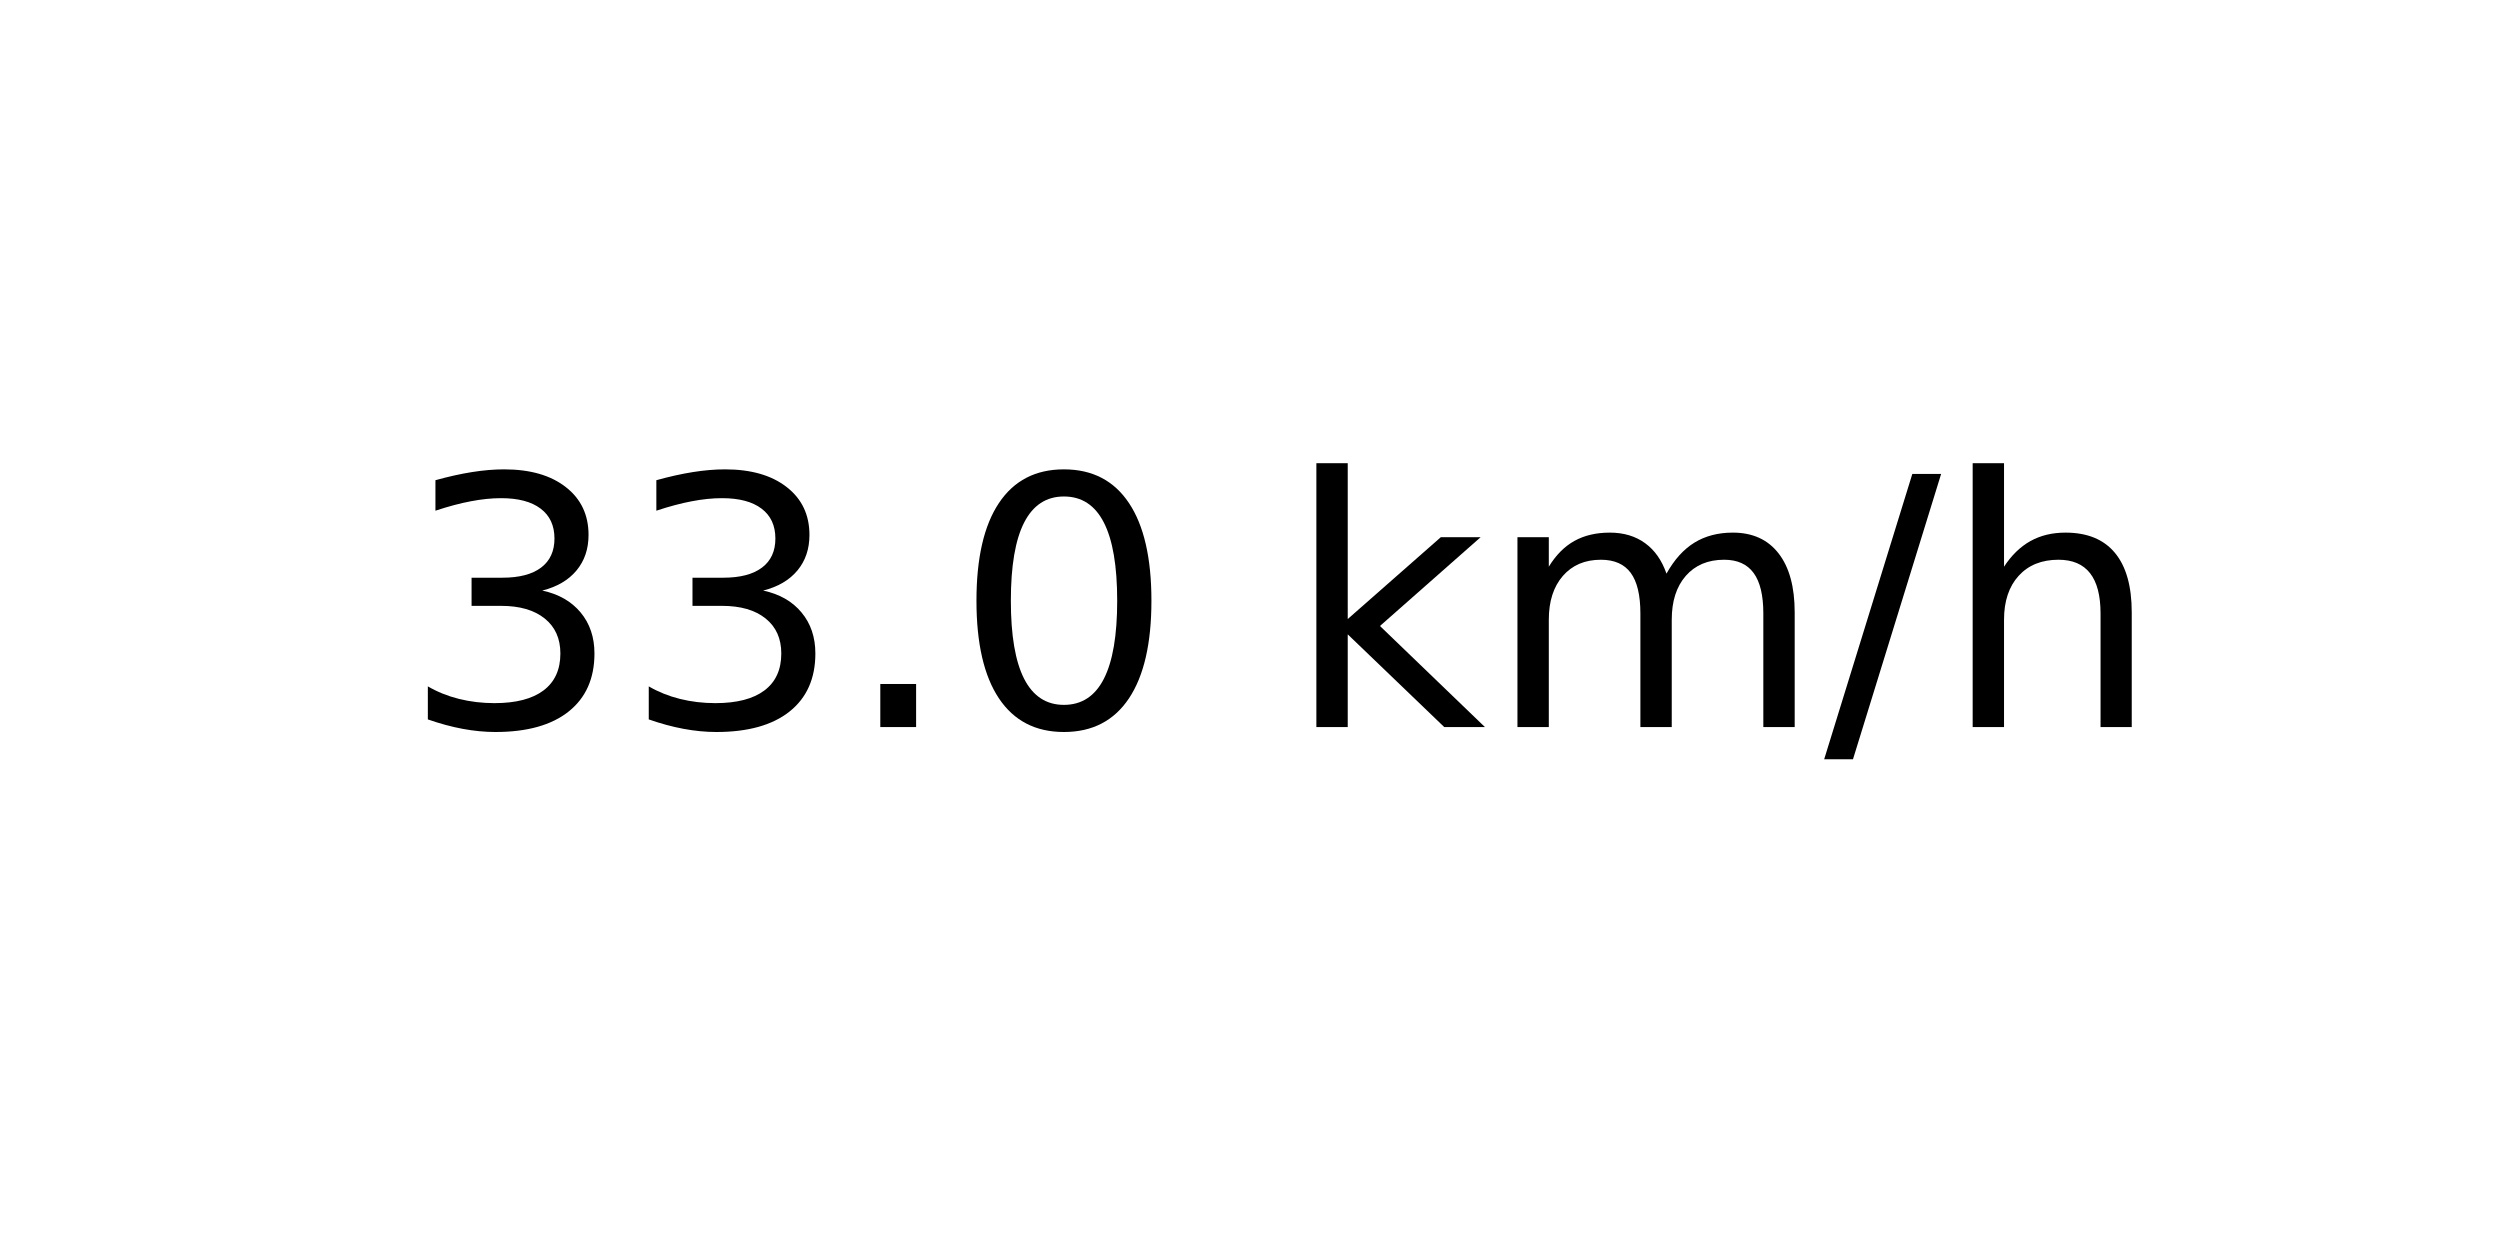
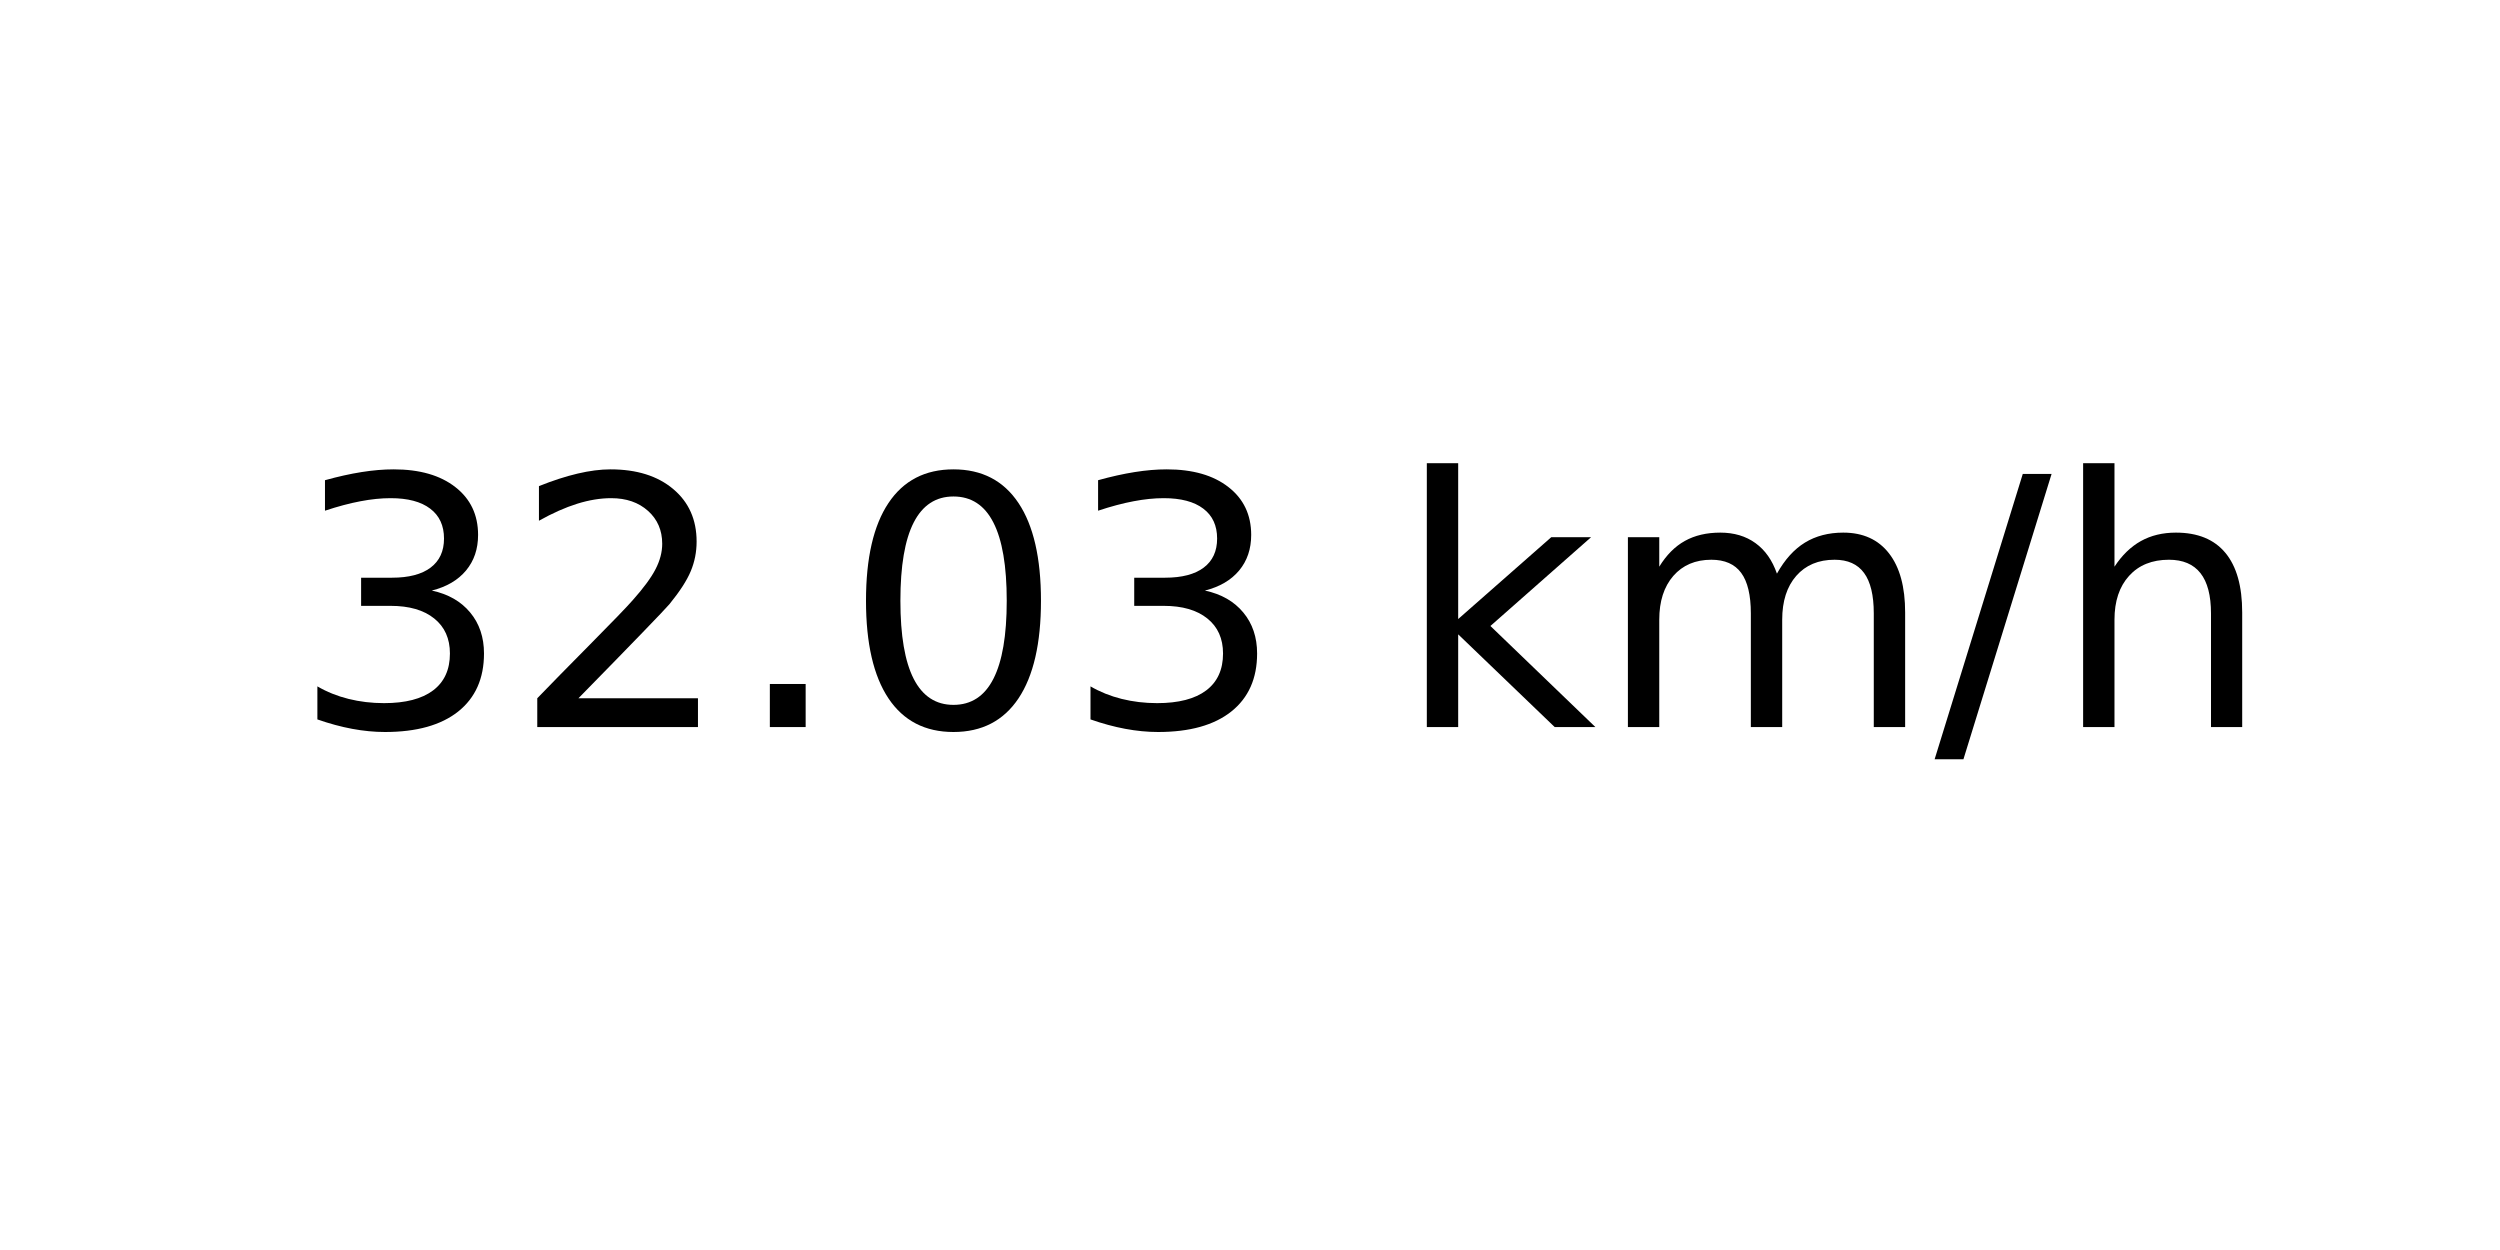
<svg xmlns="http://www.w3.org/2000/svg" xmlns:xlink="http://www.w3.org/1999/xlink" width="72pt" height="36pt" viewBox="0 0 72 36" version="1.1">
  <defs>
    <style type="text/css">*{stroke-linejoin: round; stroke-linecap: butt}</style>
  </defs>
  <g id="figure_1">
    <g id="axes_1">
      <g id="text_1">
-         <g transform="translate(11.55937 20.93937) scale(0.1 -0.1)">
+         <g transform="translate(8.378125 20.93937) scale(0.1 -0.1)">
          <defs>
            <path id="DejaVuSans-33" d="M 2597 2516  Q 3050 2419 3304 2112  Q 3559 1806 3559 1356  Q 3559 666 3084 287  Q 2609 -91 1734 -91  Q 1441 -91 1130 -33  Q 819 25 488 141  L 488 750  Q 750 597 1062 519  Q 1375 441 1716 441  Q 2309 441 2620 675  Q 2931 909 2931 1356  Q 2931 1769 2642 2001  Q 2353 2234 1838 2234  L 1294 2234  L 1294 2753  L 1863 2753  Q 2328 2753 2575 2939  Q 2822 3125 2822 3475  Q 2822 3834 2567 4026  Q 2313 4219 1838 4219  Q 1578 4219 1281 4162  Q 984 4106 628 3988  L 628 4550  Q 988 4650 1302 4700  Q 1616 4750 1894 4750  Q 2613 4750 3031 4423  Q 3450 4097 3450 3541  Q 3450 3153 3228 2886  Q 3006 2619 2597 2516  z " transform="scale(0.015625)" />
+             <path id="DejaVuSans-32" d="M 1228 531  L 3431 531  L 3431 0  L 469 0  L 469 531  Q 828 903 1448 1529  Q 2069 2156 2228 2338  Q 2531 2678 2651 2914  Q 2772 3150 2772 3378  Q 2772 3750 2511 3984  Q 2250 4219 1831 4219  Q 1534 4219 1204 4116  Q 875 4013 500 3803  L 500 4441  Q 881 4594 1212 4672  Q 1544 4750 1819 4750  Q 2544 4750 2975 4387  Q 3406 4025 3406 3419  Q 3406 3131 3298 2873  Q 3191 2616 2906 2266  Q 2828 2175 2409 1742  Q 1991 1309 1228 531  z " transform="scale(0.015625)" />
            <path id="DejaVuSans-2e" d="M 684 794  L 1344 794  L 1344 0  L 684 0  L 684 794  z " transform="scale(0.015625)" />
            <path id="DejaVuSans-30" d="M 2034 4250  Q 1547 4250 1301 3770  Q 1056 3291 1056 2328  Q 1056 1369 1301 889  Q 1547 409 2034 409  Q 2525 409 2770 889  Q 3016 1369 3016 2328  Q 3016 3291 2770 3770  Q 2525 4250 2034 4250  z M 2034 4750  Q 2819 4750 3233 4129  Q 3647 3509 3647 2328  Q 3647 1150 3233 529  Q 2819 -91 2034 -91  Q 1250 -91 836 529  Q 422 1150 422 2328  Q 422 3509 836 4129  Q 1250 4750 2034 4750  z " transform="scale(0.015625)" />
            <path id="DejaVuSans-20" transform="scale(0.015625)" />
            <path id="DejaVuSans-6b" d="M 581 4863  L 1159 4863  L 1159 1991  L 2875 3500  L 3609 3500  L 1753 1863  L 3688 0  L 2938 0  L 1159 1709  L 1159 0  L 581 0  L 581 4863  z " transform="scale(0.015625)" />
            <path id="DejaVuSans-6d" d="M 3328 2828  Q 3544 3216 3844 3400  Q 4144 3584 4550 3584  Q 5097 3584 5394 3201  Q 5691 2819 5691 2113  L 5691 0  L 5113 0  L 5113 2094  Q 5113 2597 4934 2840  Q 4756 3084 4391 3084  Q 3944 3084 3684 2787  Q 3425 2491 3425 1978  L 3425 0  L 2847 0  L 2847 2094  Q 2847 2600 2669 2842  Q 2491 3084 2119 3084  Q 1678 3084 1418 2786  Q 1159 2488 1159 1978  L 1159 0  L 581 0  L 581 3500  L 1159 3500  L 1159 2956  Q 1356 3278 1631 3431  Q 1906 3584 2284 3584  Q 2666 3584 2933 3390  Q 3200 3197 3328 2828  z " transform="scale(0.015625)" />
            <path id="DejaVuSans-2f" d="M 1625 4666  L 2156 4666  L 531 -594  L 0 -594  L 1625 4666  z " transform="scale(0.015625)" />
            <path id="DejaVuSans-68" d="M 3513 2113  L 3513 0  L 2938 0  L 2938 2094  Q 2938 2591 2744 2837  Q 2550 3084 2163 3084  Q 1697 3084 1428 2787  Q 1159 2491 1159 1978  L 1159 0  L 581 0  L 581 4863  L 1159 4863  L 1159 2956  Q 1366 3272 1645 3428  Q 1925 3584 2291 3584  Q 2894 3584 3203 3211  Q 3513 2838 3513 2113  z " transform="scale(0.015625)" />
          </defs>
          <use xlink:href="#DejaVuSans-33" />
-           <use xlink:href="#DejaVuSans-33" x="63.623" />
+           <use xlink:href="#DejaVuSans-32" x="63.623" />
          <use xlink:href="#DejaVuSans-2e" x="127.246" />
          <use xlink:href="#DejaVuSans-30" x="159.033" />
-           <use xlink:href="#DejaVuSans-20" x="222.656" />
-           <use xlink:href="#DejaVuSans-6b" x="254.443" />
-           <use xlink:href="#DejaVuSans-6d" x="312.354" />
-           <use xlink:href="#DejaVuSans-2f" x="409.766" />
-           <use xlink:href="#DejaVuSans-68" x="443.457" />
+           <use xlink:href="#DejaVuSans-33" x="222.656" />
+           <use xlink:href="#DejaVuSans-20" x="286.279" />
+           <use xlink:href="#DejaVuSans-6b" x="318.066" />
+           <use xlink:href="#DejaVuSans-6d" x="375.977" />
+           <use xlink:href="#DejaVuSans-2f" x="473.389" />
+           <use xlink:href="#DejaVuSans-68" x="507.08" />
        </g>
      </g>
    </g>
  </g>
</svg>
